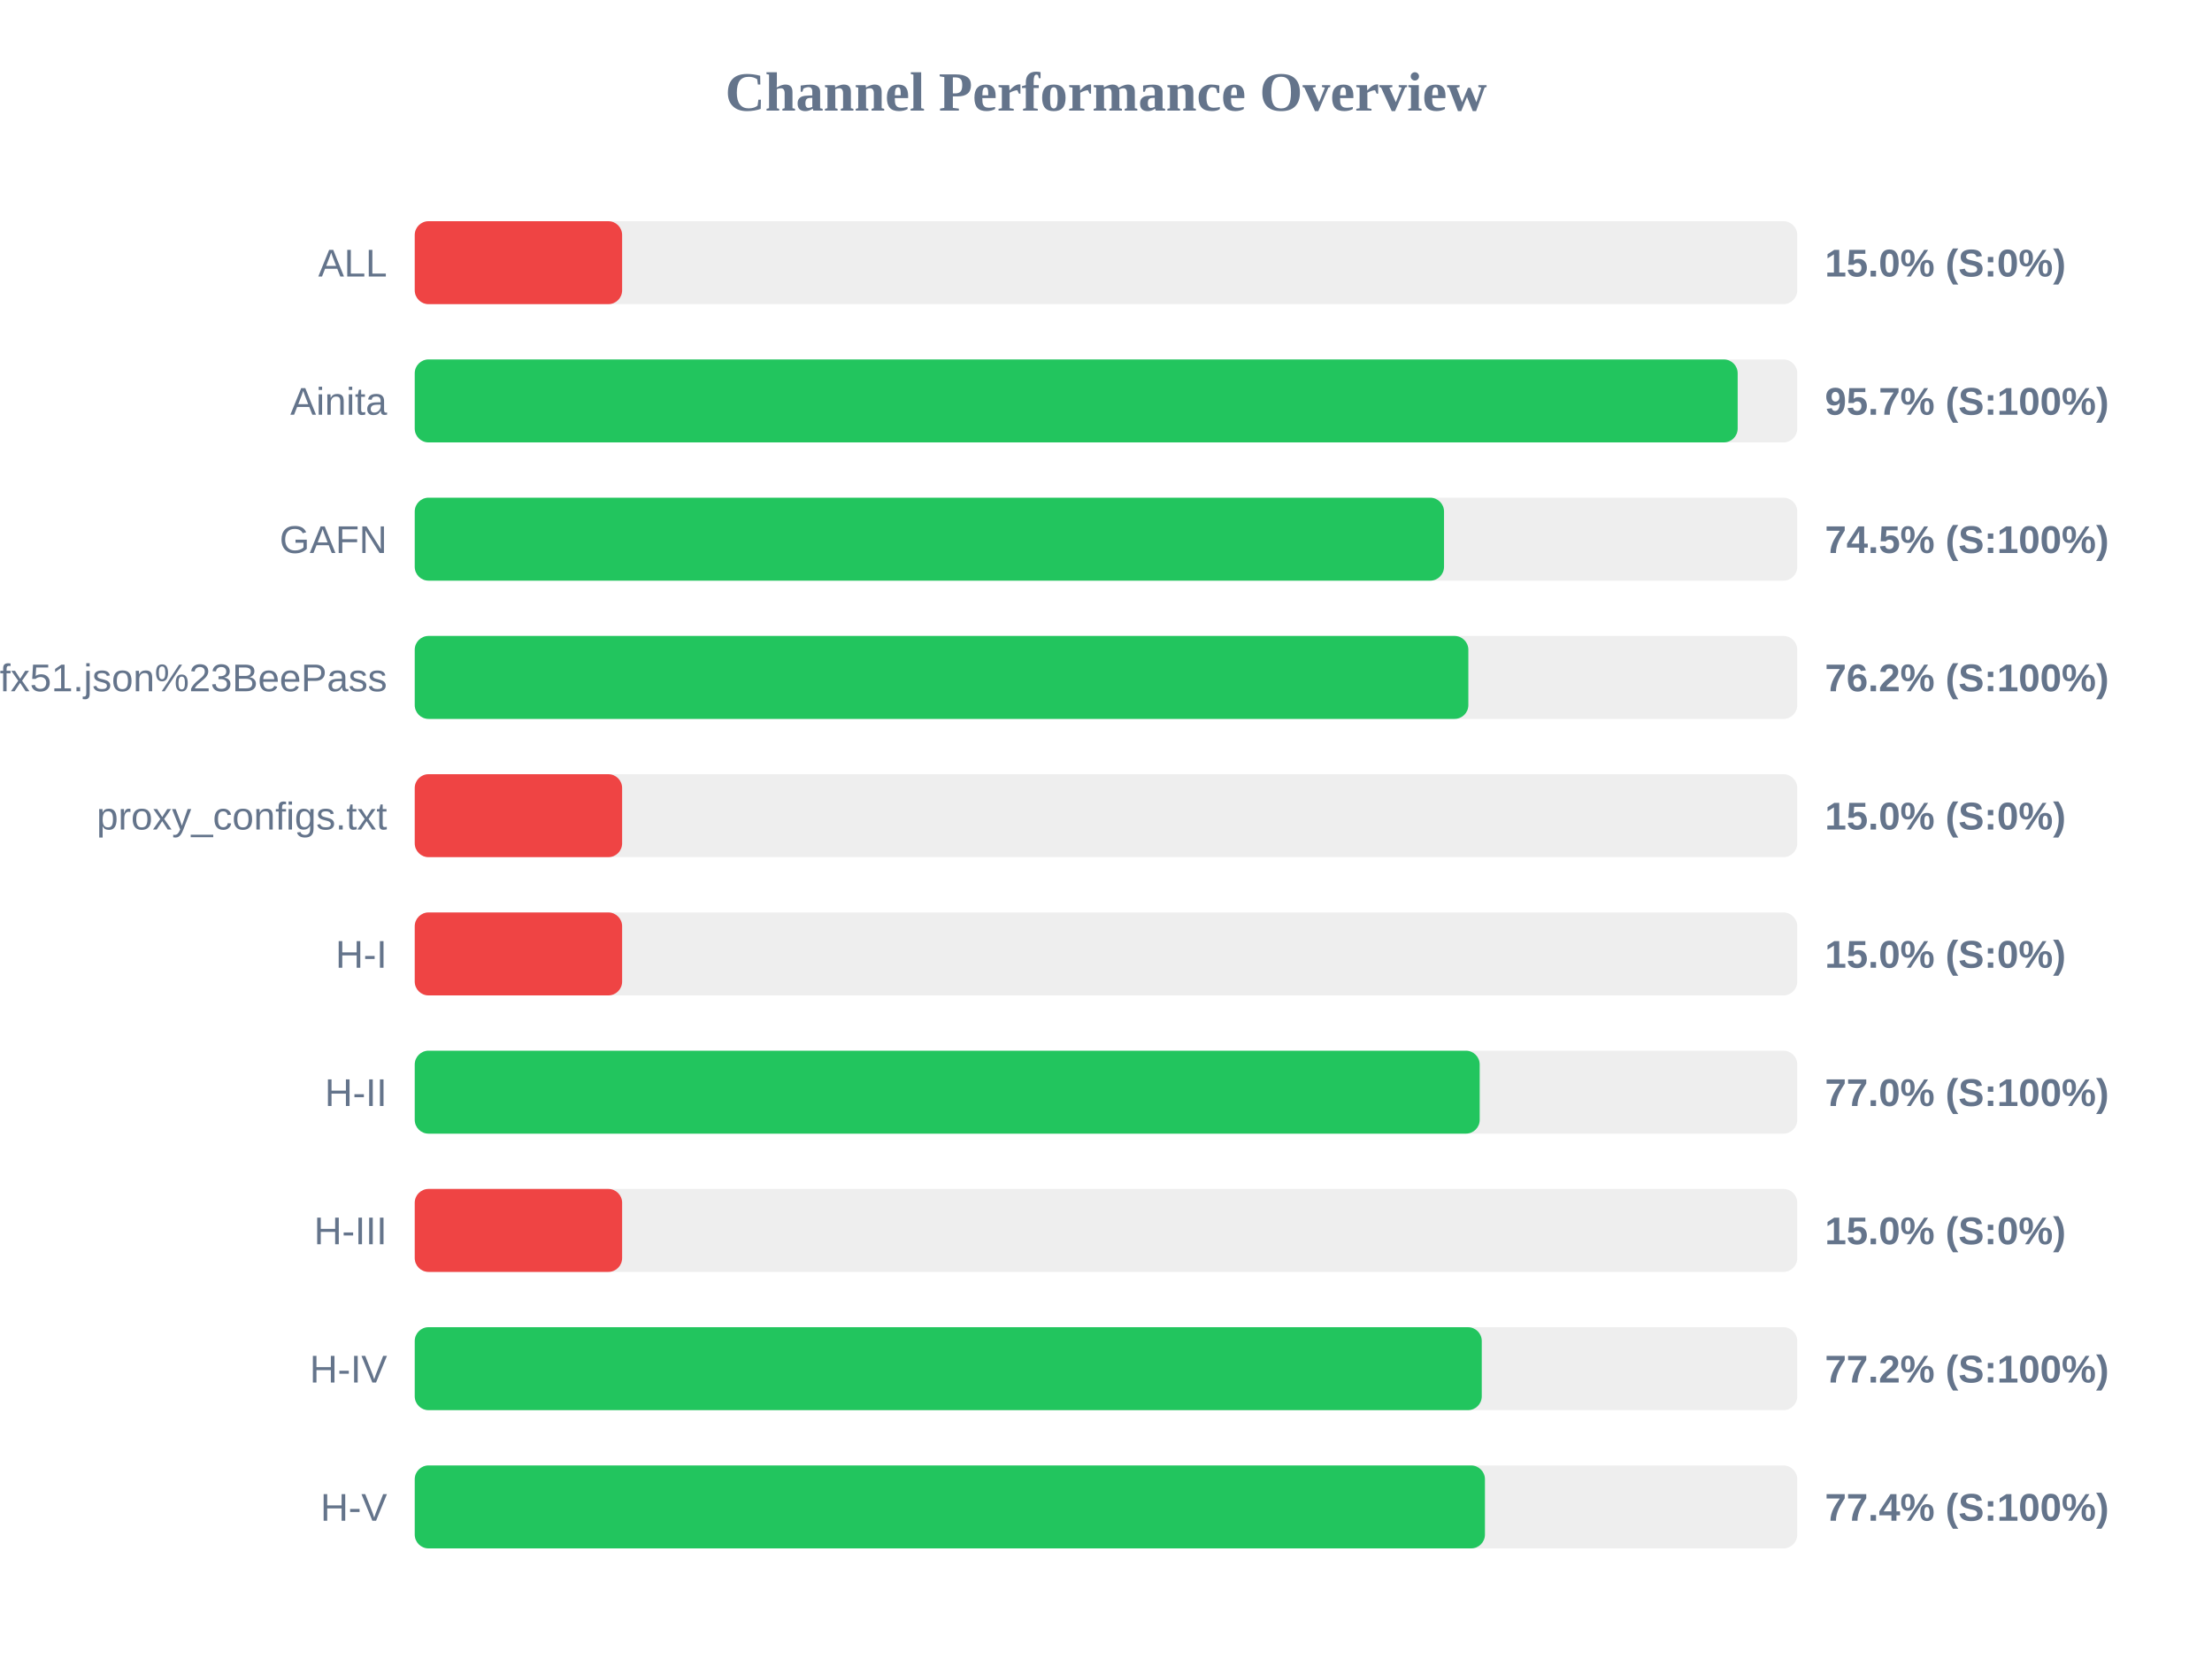
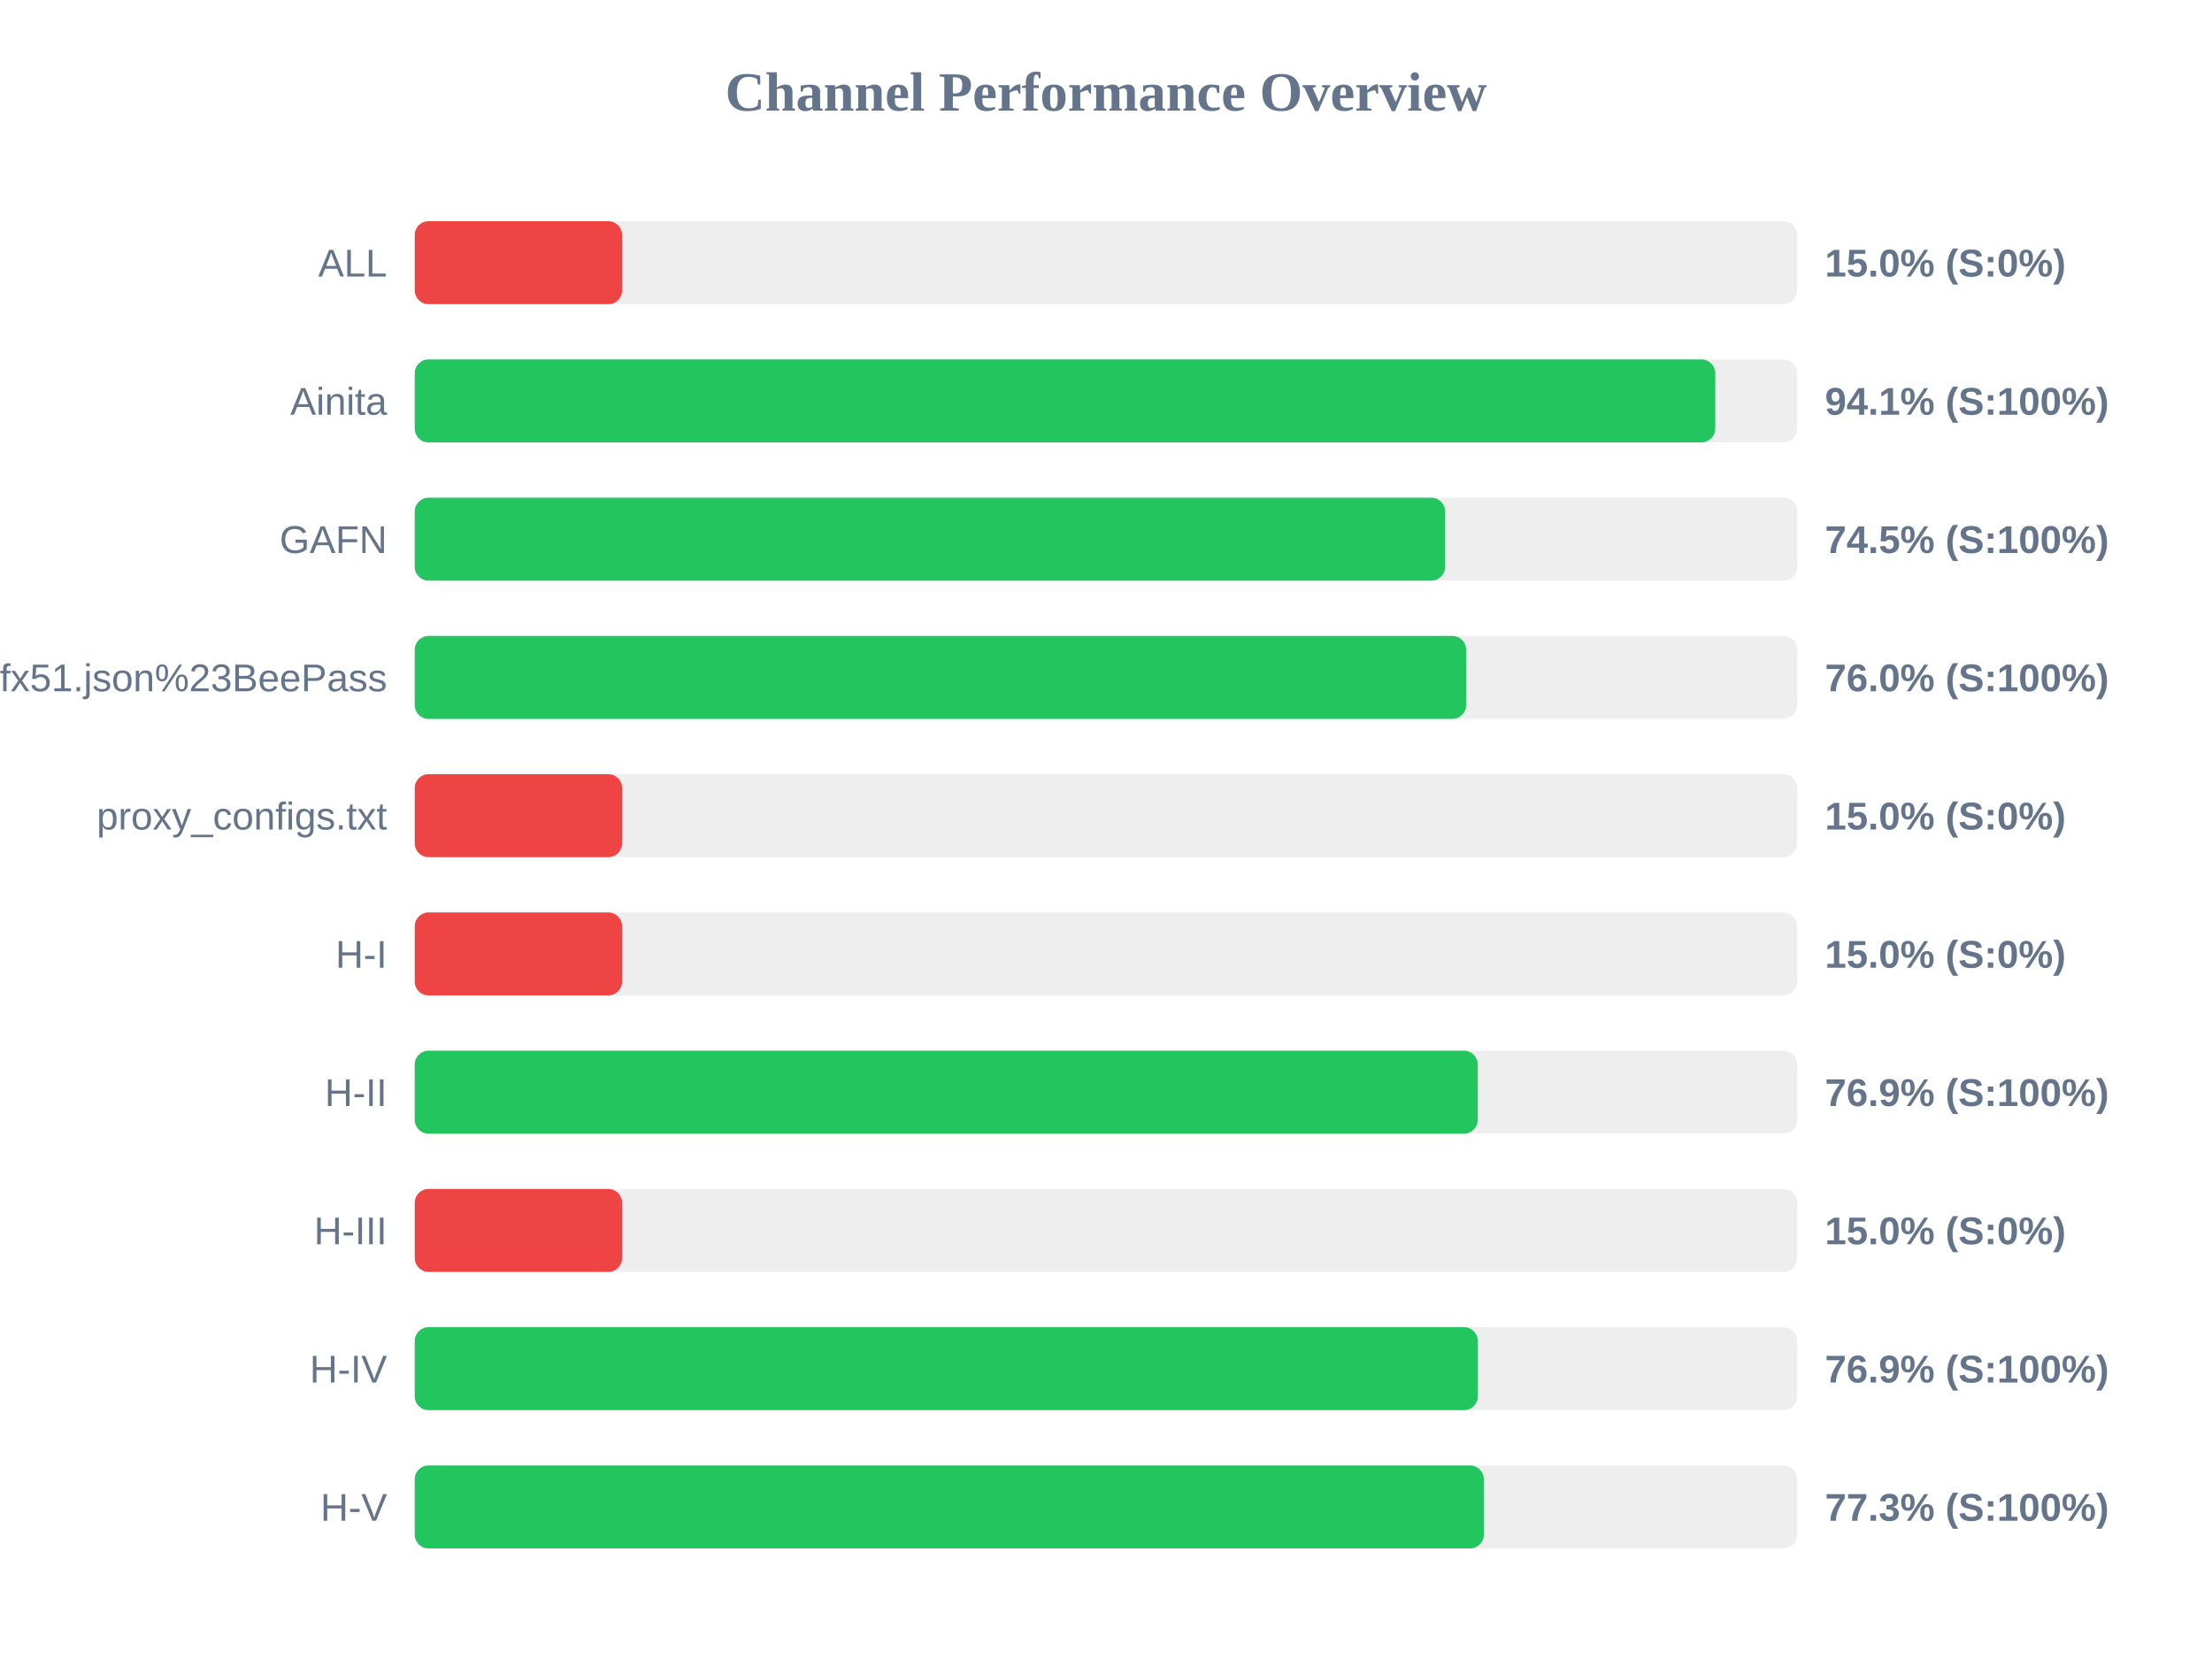
<svg xmlns="http://www.w3.org/2000/svg" width="800" height="600" version="1.1">
  <style>
        .row { font: 14px Arial; fill: #64748b; }
        .score { font: bold 14px Arial; fill: #64748b; }
    </style>
  <text x="400" y="40" text-anchor="middle" font-size="20px" font-weight="bold" fill="#64748b">Channel Performance Overview</text>
  <rect x="150" y="80" width="500" height="30" fill="#eee" rx="5" />
  <rect x="150" y="80" width="75.0" height="30" fill="#ef4444" rx="5" />
  <text x="140" y="100" text-anchor="end" class="row">ALL</text>
  <text x="660" y="100" text-anchor="start" class="score">15.0% (S:0%)</text>
  <rect x="150" y="130" width="500" height="30" fill="#eee" rx="5" />
-   <rect x="150" y="130" width="478.45" height="30" fill="#22c55e" rx="5" />
+   <rect x="150" y="130" width="470.35" height="30" fill="#22c55e" rx="5" />
  <text x="140" y="150" text-anchor="end" class="row">Ainita</text>
-   <text x="660" y="150" text-anchor="start" class="score">95.7% (S:100%)</text>
+   <text x="660" y="150" text-anchor="start" class="score">94.1% (S:100%)</text>
  <rect x="150" y="180" width="500" height="30" fill="#eee" rx="5" />
-   <rect x="150" y="180" width="372.25" height="30" fill="#22c55e" rx="5" />
+   <rect x="150" y="180" width="372.65" height="30" fill="#22c55e" rx="5" />
  <text x="140" y="200" text-anchor="end" class="row">GAFN</text>
  <text x="660" y="200" text-anchor="start" class="score">74.5% (S:100%)</text>
  <rect x="150" y="230" width="500" height="30" fill="#eee" rx="5" />
-   <rect x="150" y="230" width="381.05" height="30" fill="#22c55e" rx="5" />
+   <rect x="150" y="230" width="380.25" height="30" fill="#22c55e" rx="5" />
  <text x="140" y="250" text-anchor="end" class="row">sub?s=ssconf%3A%2F%2Fs3.amazonaws.com%2Fbeedynconprd%2Fzf38bv6oxi1nv3wfkpmxyfl8yj5fargza3foantoalu16vznl0ckxx7bgf1ufx51.json%23BeePass</text>
-   <text x="660" y="250" text-anchor="start" class="score">76.2% (S:100%)</text>
+   <text x="660" y="250" text-anchor="start" class="score">76.0% (S:100%)</text>
  <rect x="150" y="280" width="500" height="30" fill="#eee" rx="5" />
  <rect x="150" y="280" width="75.0" height="30" fill="#ef4444" rx="5" />
  <text x="140" y="300" text-anchor="end" class="row">proxy_configs.txt</text>
  <text x="660" y="300" text-anchor="start" class="score">15.0% (S:0%)</text>
  <rect x="150" y="330" width="500" height="30" fill="#eee" rx="5" />
  <rect x="150" y="330" width="75.0" height="30" fill="#ef4444" rx="5" />
  <text x="140" y="350" text-anchor="end" class="row">H-I</text>
  <text x="660" y="350" text-anchor="start" class="score">15.0% (S:0%)</text>
  <rect x="150" y="380" width="500" height="30" fill="#eee" rx="5" />
-   <rect x="150" y="380" width="385.15" height="30" fill="#22c55e" rx="5" />
+   <rect x="150" y="380" width="384.45" height="30" fill="#22c55e" rx="5" />
  <text x="140" y="400" text-anchor="end" class="row">H-II</text>
-   <text x="660" y="400" text-anchor="start" class="score">77.0% (S:100%)</text>
+   <text x="660" y="400" text-anchor="start" class="score">76.9% (S:100%)</text>
  <rect x="150" y="430" width="500" height="30" fill="#eee" rx="5" />
  <rect x="150" y="430" width="75.0" height="30" fill="#ef4444" rx="5" />
  <text x="140" y="450" text-anchor="end" class="row">H-III</text>
  <text x="660" y="450" text-anchor="start" class="score">15.0% (S:0%)</text>
  <rect x="150" y="480" width="500" height="30" fill="#eee" rx="5" />
-   <rect x="150" y="480" width="385.9" height="30" fill="#22c55e" rx="5" />
+   <rect x="150" y="480" width="384.5" height="30" fill="#22c55e" rx="5" />
  <text x="140" y="500" text-anchor="end" class="row">H-IV</text>
-   <text x="660" y="500" text-anchor="start" class="score">77.2% (S:100%)</text>
+   <text x="660" y="500" text-anchor="start" class="score">76.9% (S:100%)</text>
  <rect x="150" y="530" width="500" height="30" fill="#eee" rx="5" />
-   <rect x="150" y="530" width="387.05" height="30" fill="#22c55e" rx="5" />
+   <rect x="150" y="530" width="386.65" height="30" fill="#22c55e" rx="5" />
  <text x="140" y="550" text-anchor="end" class="row">H-V</text>
-   <text x="660" y="550" text-anchor="start" class="score">77.4% (S:100%)</text>
+   <text x="660" y="550" text-anchor="start" class="score">77.3% (S:100%)</text>
</svg>
